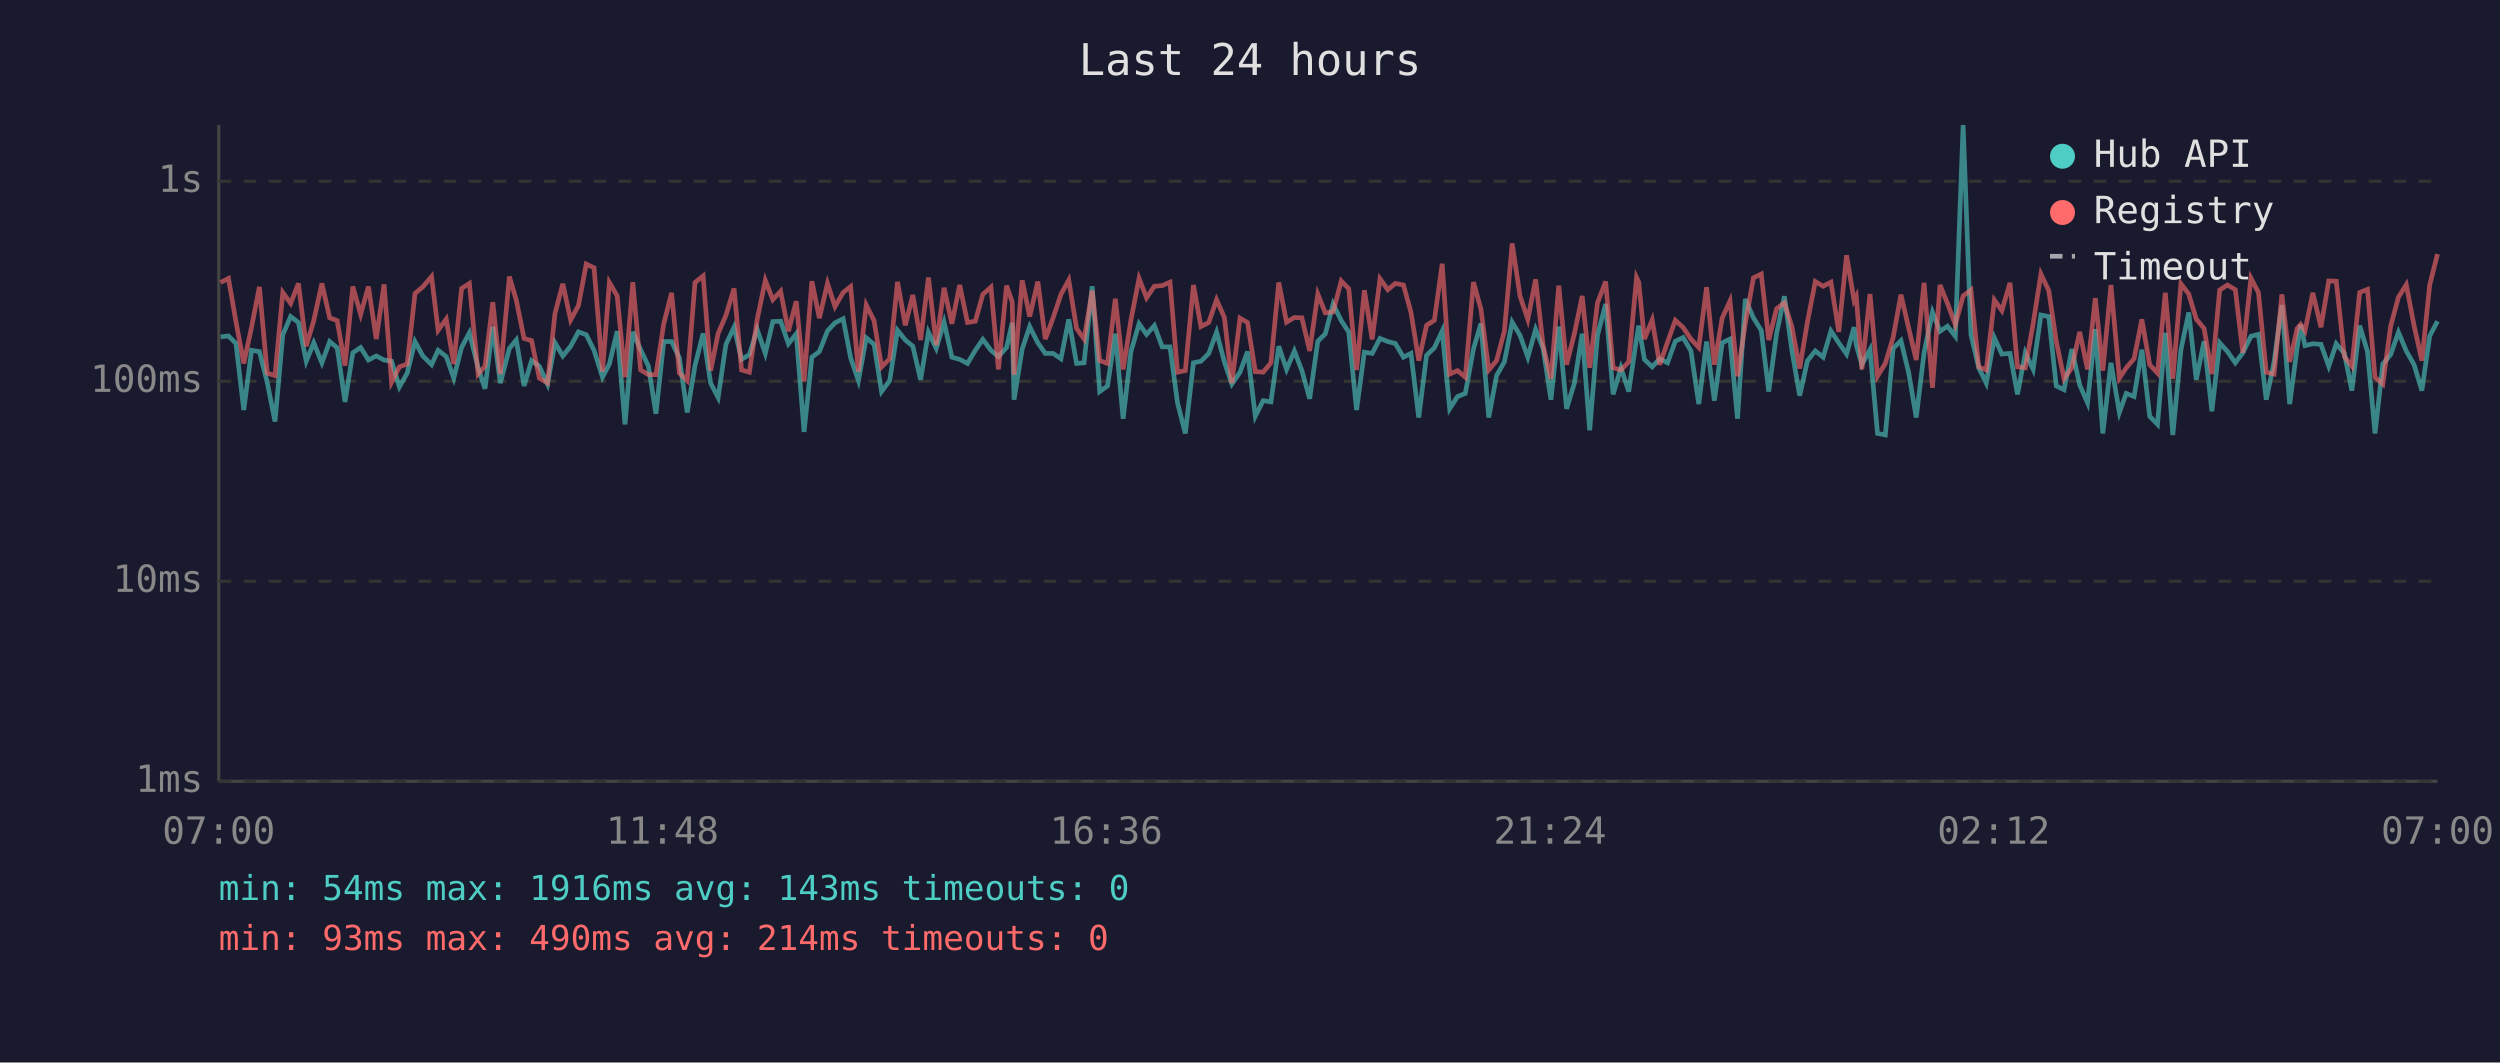
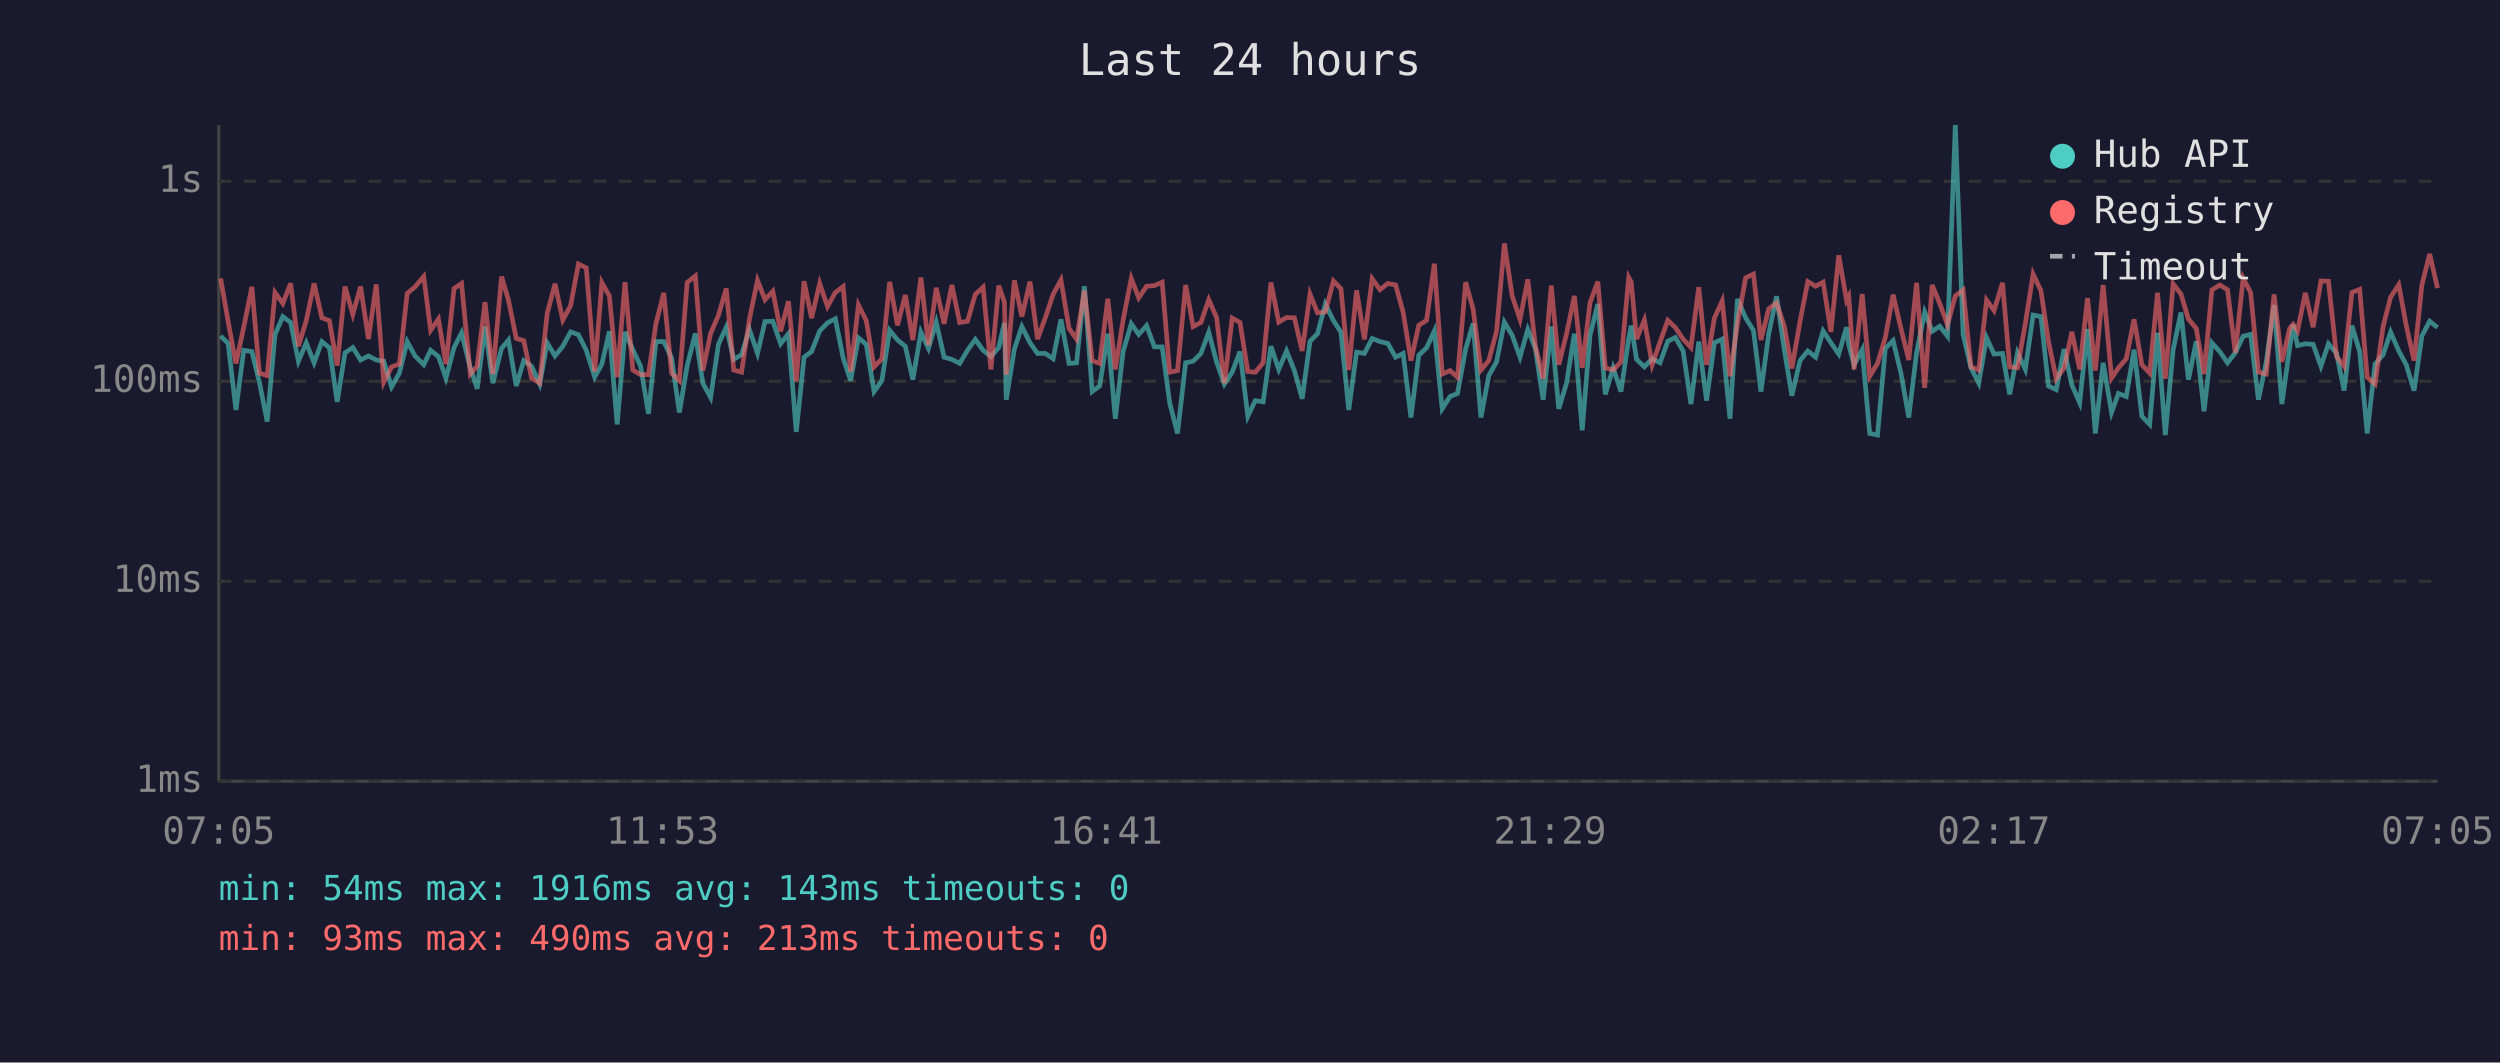
<svg xmlns="http://www.w3.org/2000/svg" viewBox="0 0 800 340" font-family="monospace" font-size="12">
  <rect width="800" height="340" fill="#1a1a2e" />
  <text x="400" y="24" fill="#e0e0e0" font-size="14" text-anchor="middle">Last 24 hours</text>
  <line x1="70" y1="40" x2="70" y2="250" stroke="#444" stroke-width="1" />
  <line x1="70" y1="250" x2="780" y2="250" stroke="#444" stroke-width="1" />
  <line x1="70" y1="250" x2="780" y2="250" stroke="#333" stroke-width="1" stroke-dasharray="4" />
  <text x="65" y="250" fill="#888" text-anchor="end" dominant-baseline="middle">1ms</text>
  <line x1="70" y1="186" x2="780" y2="186" stroke="#333" stroke-width="1" stroke-dasharray="4" />
  <text x="65" y="186" fill="#888" text-anchor="end" dominant-baseline="middle">10ms</text>
  <line x1="70" y1="122" x2="780" y2="122" stroke="#333" stroke-width="1" stroke-dasharray="4" />
  <text x="65" y="122" fill="#888" text-anchor="end" dominant-baseline="middle">100ms</text>
  <line x1="70" y1="58" x2="780" y2="58" stroke="#333" stroke-width="1" stroke-dasharray="4" />
  <text x="65" y="58" fill="#888" text-anchor="end" dominant-baseline="middle">1s</text>
-   <text x="70" y="270" fill="#888" text-anchor="middle">07:00</text>
-   <text x="212" y="270" fill="#888" text-anchor="middle">11:48</text>
-   <text x="354" y="270" fill="#888" text-anchor="middle">16:36</text>
-   <text x="496" y="270" fill="#888" text-anchor="middle">21:24</text>
-   <text x="638" y="270" fill="#888" text-anchor="middle">02:12</text>
-   <text x="780" y="270" fill="#888" text-anchor="middle">07:00</text>
-   <polyline points="70.6,107.8 73.1,107.5 75.5,109.9 78.0,131.2 80.5,112.1 83.0,112.5 85.5,122.3 88.0,134.9 90.5,107.1 93.0,101.3 95.5,103.2 98.0,115.6 100.4,109.7 103.0,116.1 105.5,109.3 107.9,111.3 110.4,128.6 112.9,112.9 115.4,111.2 117.9,115.2 120.4,113.9 122.9,115.2 125.3,115.6 127.8,123.8 130.3,119.4 132.8,109.3 135.3,113.9 138.1,116.7 140.2,112.1 142.8,114.1 145.2,121.0 147.7,111.2 150.2,106.5 153.0,117.7 155.2,124.4 157.7,104.5 160.1,122.6 163.0,111.5 165.2,108.8 167.7,123.5 170.1,115.4 172.6,117.2 175.2,122.9 177.6,109.7 180.1,113.9 182.6,110.8 185.1,106.2 187.6,107.1 190.1,112.1 192.8,120.7 195.0,116.5 197.5,106.0 200.0,135.8 202.5,106.2 205.0,111.9 207.5,117.2 209.9,132.4 212.4,109.3 214.9,109.3 217.4,114.5 219.9,132.0 222.4,117.0 225.0,106.7 227.4,122.6 229.8,127.2 232.3,110.2 234.9,104.7 237.3,115.0 239.8,113.5 242.3,105.4 244.9,113.1 247.3,102.9 249.8,102.8 252.3,110.0 254.8,106.8 257.3,138.2 259.8,114.3 262.2,112.5 264.8,105.9 267.2,103.3 269.8,102.0 272.2,114.5 274.7,121.8 277.2,108.1 279.7,110.2 282.1,125.3 284.7,121.8 287.2,105.7 289.7,108.8 292.1,110.8 294.6,121.5 297.1,106.3 299.6,111.5 302.1,103.1 304.6,114.3 307.1,115.0 309.6,116.3 312.1,112.1 314.5,108.6 317.1,112.1 319.5,114.1 322.1,111.2 323.9,103.3 324.5,127.9 327.1,111.7 329.5,104.5 332.1,109.7 334.5,113.1 337.0,113.1 339.5,114.8 342.0,102.2 344.5,116.3 346.9,116.1 349.5,91.6 351.9,125.3 354.4,123.5 356.9,106.8 359.4,134.0 361.9,112.5 364.5,103.6 366.9,107.0 369.4,104.2 371.9,111.0 374.4,111.0 376.8,128.9 379.3,138.7 381.9,116.1 384.3,115.6 386.8,113.1 389.3,106.3 391.8,115.8 394.2,122.9 396.8,119.1 399.2,112.5 401.7,133.2 404.2,128.2 406.7,128.6 409.2,110.8 411.7,118.2 414.2,112.3 416.6,118.6 419.1,127.6 421.7,109.2 424.1,106.8 426.6,97.3 429.2,102.6 431.6,106.3 434.1,131.2 436.6,112.7 439.1,113.1 441.6,108.3 444.1,109.3 446.5,109.9 449.1,114.3 451.5,113.1 454.0,133.6 456.5,113.7 459.0,111.3 461.5,105.9 463.9,130.8 466.4,126.9 468.9,125.9 471.5,111.7 473.9,103.5 476.4,133.6 478.9,120.2 481.4,115.8 483.9,103.1 486.4,107.3 488.9,114.3 491.4,105.4 493.8,111.5 496.3,127.9 498.8,104.5 501.3,130.8 503.8,122.6 506.3,106.8 508.7,137.7 511.2,107.3 513.8,97.3 516.2,126.2 518.7,117.7 521.2,125.3 523.7,108.3 524.4,104.2 526.2,115.0 528.7,117.4 531.1,114.8 533.6,116.1 536.1,109.2 538.6,108.0 541.1,112.3 543.6,129.3 546.1,109.3 548.6,128.2 551.1,109.7 553.6,108.5 556.0,134.0 558.5,95.7 561.1,101.7 563.6,105.7 566.0,125.3 568.5,106.8 571.0,94.8 573.4,112.1 575.9,126.6 578.4,115.4 580.9,112.3 583.4,114.3 585.9,105.9 588.4,109.7 590.9,113.3 593.3,104.7 594.0,110.4 595.8,116.7 598.4,111.9 600.8,138.7 603.3,139.2 605.8,111.5 608.3,109.0 610.8,119.4 613.2,133.6 615.7,112.9 618.4,99.9 620.8,106.0 623.2,104.4 625.7,107.6 628.2,40.0 630.7,107.1 633.2,117.7 635.6,122.6 638.2,108.1 640.6,113.3 643.2,113.1 645.6,126.2 648.1,112.9 650.6,118.2 653.1,100.8 655.6,101.3 658.0,123.5 660.5,124.7 663.0,111.7 665.5,123.2 668.0,128.9 670.5,105.3 672.9,138.7 675.5,116.1 678.2,132.0 680.4,125.9 682.9,126.9 685.4,111.9 687.9,133.2 690.4,135.8 692.9,106.5 695.3,139.2 697.9,111.9 700.4,100.0 702.8,121.5 705.3,109.2 707.8,131.6 710.3,109.7 712.8,112.5 715.3,116.1 717.7,112.9 720.3,107.6 722.7,107.0 725.2,127.9 727.7,115.8 730.2,97.6 732.7,129.3 735.1,111.2 736.2,103.9 737.6,110.6 740.1,110.0 742.7,110.2 745.2,117.2 747.6,110.0 750.2,113.1 752.6,125.0 755.1,104.2 757.6,112.5 760.0,138.7 762.5,116.5 765.0,113.5 767.5,106.3 770.0,112.3 772.5,116.7 775.0,125.0 777.5,107.5 780.0,102.8" fill="none" stroke="#4ecdc4" stroke-width="1.5" opacity="0.6" />
-   <polyline points="70.6,90.4 73.1,89.1 75.5,102.9 78.0,116.3 80.5,104.7 83.0,91.8 85.5,119.4 88.0,120.2 90.5,93.6 93.0,97.1 95.5,90.7 98.0,110.8 100.4,102.6 103.0,90.7 105.5,101.7 107.9,102.6 110.4,117.0 112.9,91.7 115.4,100.6 117.9,91.7 120.4,108.5 122.9,91.0 125.3,122.3 127.8,117.4 130.3,116.5 132.8,93.9 135.3,91.8 138.1,88.5 140.2,105.7 142.8,102.1 145.2,116.5 147.7,92.3 150.2,90.7 153.0,119.7 155.2,117.2 157.7,96.7 160.1,119.7 163.0,88.5 165.2,96.0 167.7,108.3 170.1,109.0 172.6,121.0 175.2,122.6 177.6,100.3 180.1,90.8 182.6,102.4 185.1,97.8 187.6,84.5 190.1,85.7 192.8,118.9 195.0,90.4 197.5,94.7 200.0,120.7 202.5,90.3 205.0,118.4 207.5,119.9 209.9,119.9 212.4,103.6 214.9,93.7 217.4,119.4 219.9,121.8 222.4,90.4 225.0,88.3 227.4,118.6 229.8,106.7 232.3,100.9 234.9,92.3 237.3,118.4 239.8,119.1 242.3,102.2 244.9,89.7 247.3,95.9 249.8,93.2 252.3,106.0 254.8,96.4 257.3,122.0 259.8,90.0 262.2,101.8 264.8,90.7 267.2,98.1 269.8,93.6 272.2,91.7 274.7,118.9 277.2,97.6 279.7,102.6 282.1,117.4 284.7,114.8 287.2,90.2 289.7,104.1 292.1,94.4 294.6,108.8 297.1,88.8 299.6,110.4 302.1,92.1 304.6,103.6 307.1,91.2 309.6,103.2 312.1,102.8 314.5,94.2 317.1,91.9 319.5,118.2 322.1,91.4 323.9,96.6 324.5,119.9 327.1,89.7 329.5,101.3 332.1,90.1 334.5,108.5 337.0,101.7 339.5,94.2 342.0,89.6 344.5,105.1 346.9,108.5 349.5,93.0 351.9,115.4 354.4,116.3 356.9,95.6 359.4,118.2 361.9,102.4 364.5,89.1 366.9,95.3 369.4,91.6 371.9,91.4 374.4,90.3 376.8,119.1 379.3,118.6 381.9,91.2 384.3,104.5 386.8,103.2 389.3,95.9 391.8,101.6 394.2,122.6 396.8,101.8 399.2,103.2 401.7,118.9 404.2,119.1 406.7,116.1 409.2,90.4 411.7,103.1 414.2,101.6 416.6,101.7 419.1,112.3 421.7,94.1 424.1,100.1 426.6,99.8 429.2,89.9 431.6,92.4 434.1,118.4 436.6,92.9 439.1,108.6 441.6,89.2 444.1,92.7 446.5,90.7 449.1,91.2 451.5,99.9 454.0,115.4 456.5,104.1 459.0,102.5 461.5,84.4 463.9,119.7 466.4,118.6 468.9,120.7 471.5,90.3 473.9,98.9 476.4,118.4 478.9,115.4 481.4,106.0 483.9,77.9 486.4,94.7 488.9,102.2 491.4,89.4 493.8,110.6 496.3,121.2 498.8,91.4 501.3,116.7 503.8,106.8 506.3,94.7 508.7,117.7 511.2,96.9 513.8,90.1 516.2,117.7 518.7,118.4 521.2,115.8 523.7,88.8 524.4,90.3 526.2,108.5 528.7,102.4 531.1,116.7 533.6,109.5 536.1,102.5 538.6,104.8 541.1,108.5 543.6,111.2 546.1,91.9 548.6,116.7 551.1,101.8 553.6,96.3 556.0,120.4 558.5,103.5 561.1,88.9 563.6,87.7 566.0,108.8 568.5,98.8 571.0,96.9 573.4,104.5 575.9,117.9 578.4,102.9 580.9,90.1 583.4,91.6 585.9,90.3 588.4,106.2 590.9,81.7 593.3,96.1 594.0,94.8 595.8,118.2 598.4,94.1 600.8,120.4 603.3,116.3 605.8,108.0 608.3,94.3 610.8,105.1 613.2,115.2 615.7,90.5 618.4,124.1 620.8,91.2 623.2,97.1 625.7,103.9 628.2,94.7 630.7,92.8 633.2,117.4 635.6,118.4 638.2,96.0 640.6,99.4 643.2,90.5 645.6,117.4 648.1,117.7 650.6,103.6 653.1,87.7 655.6,93.0 658.0,109.2 660.5,121.2 663.0,117.7 665.5,106.2 668.0,118.2 670.5,95.4 672.9,118.6 675.5,91.2 678.2,121.0 680.4,117.7 682.9,114.8 685.4,102.2 687.9,116.7 690.4,119.4 692.9,93.7 695.3,121.2 697.9,90.8 700.4,94.1 702.8,102.1 705.3,105.1 707.8,119.7 710.3,92.8 712.8,91.2 715.3,92.7 717.7,112.9 720.3,89.0 722.7,93.6 725.2,119.1 727.7,119.7 730.2,94.2 732.7,115.8 735.1,105.1 736.2,103.8 737.6,105.9 740.1,93.7 742.7,104.7 745.2,89.9 747.6,90.0 750.2,114.1 752.6,117.2 755.1,93.6 757.6,92.6 760.0,120.7 762.5,122.9 765.0,104.4 767.5,95.1 770.0,91.1 772.5,104.2 775.0,115.4 777.5,91.2 780.0,81.3" fill="none" stroke="#ff6b6b" stroke-width="1.5" opacity="0.6" />
+   <text x="70" y="270" fill="#888" text-anchor="middle">07:05</text>
+   <text x="212" y="270" fill="#888" text-anchor="middle">11:53</text>
+   <text x="354" y="270" fill="#888" text-anchor="middle">16:41</text>
+   <text x="496" y="270" fill="#888" text-anchor="middle">21:29</text>
+   <text x="638" y="270" fill="#888" text-anchor="middle">02:17</text>
+   <text x="780" y="270" fill="#888" text-anchor="middle">07:05</text>
+   <polyline points="70.6,107.5 73.0,109.9 75.5,131.2 78.0,112.1 80.6,112.5 83.0,122.3 85.5,134.9 88.0,107.1 90.5,101.3 93.0,103.2 95.5,115.6 98.0,109.7 100.5,116.1 103.0,109.3 105.4,111.3 107.9,128.6 110.4,112.9 112.9,111.2 115.4,115.2 117.9,113.9 120.4,115.2 122.8,115.6 125.3,123.8 127.8,119.4 130.3,109.3 132.8,113.9 135.6,116.7 137.8,112.1 140.3,114.1 142.7,121.0 145.3,111.2 147.7,106.5 150.5,117.7 152.7,124.4 155.2,104.5 157.7,122.6 160.5,111.5 162.7,108.8 165.2,123.5 167.6,115.4 170.1,117.2 172.7,122.9 175.1,109.7 177.6,113.9 180.1,110.8 182.6,106.2 185.1,107.1 187.6,112.1 190.3,120.7 192.6,116.5 195.0,106.0 197.5,135.8 200.0,106.2 202.5,111.9 205.0,117.2 207.5,132.4 209.9,109.3 212.4,109.3 214.9,114.5 217.4,132.0 219.9,117.0 222.5,106.7 224.9,122.6 227.4,127.2 229.9,110.2 232.4,104.7 234.8,115.0 237.3,113.5 239.8,105.4 242.4,113.1 244.8,102.9 247.3,102.8 249.8,110.0 252.3,106.8 254.8,138.2 257.3,114.3 259.7,112.5 262.3,105.9 264.8,103.3 267.3,102.0 269.8,114.5 272.2,121.8 274.7,108.1 277.2,110.2 279.7,125.3 282.2,121.8 284.7,105.7 287.2,108.8 289.7,110.8 292.1,121.5 294.7,106.3 297.1,111.5 299.6,103.1 302.1,114.3 304.6,115.0 307.1,116.3 309.6,112.1 312.1,108.6 314.6,112.1 317.1,114.1 319.6,111.2 321.4,103.3 322.0,127.9 324.6,111.7 327.0,104.5 329.6,109.7 332.0,113.1 334.5,113.1 337.0,114.8 339.5,102.2 342.1,116.3 344.5,116.1 347.0,91.6 349.5,125.3 351.9,123.5 354.5,106.8 356.9,134.0 359.4,112.5 362.0,103.6 364.4,107.0 366.9,104.2 369.4,111.0 371.9,111.0 374.3,128.9 376.8,138.7 379.4,116.1 381.8,115.6 384.3,113.1 386.8,106.3 389.3,115.8 391.8,122.9 394.3,119.1 396.8,112.5 399.3,133.2 401.7,128.2 404.2,128.6 406.7,110.8 409.2,118.2 411.7,112.3 414.2,118.6 416.7,127.6 419.2,109.2 421.6,106.8 424.1,97.3 426.7,102.6 429.1,106.3 431.6,131.2 434.1,112.7 436.6,113.1 439.1,108.3 441.6,109.3 444.1,109.9 446.6,114.3 449.0,113.1 451.5,133.6 454.0,113.7 456.5,111.3 459.0,105.9 461.5,130.8 464.0,126.9 466.4,125.9 469.0,111.7 471.4,103.5 473.9,133.6 476.4,120.2 478.9,115.8 481.4,103.1 483.9,107.3 486.4,114.3 488.9,105.4 491.3,111.5 493.8,127.9 496.4,104.5 498.8,130.8 501.3,122.6 503.8,106.8 506.3,137.7 508.8,107.3 511.3,97.3 513.7,126.2 516.2,117.7 518.7,125.3 521.2,108.3 522.0,104.2 523.7,115.0 526.2,117.4 528.7,114.8 531.2,116.1 533.7,109.2 536.1,108.0 538.6,112.3 541.1,129.3 543.6,109.3 546.1,128.2 548.6,109.7 551.1,108.5 553.6,134.0 556.0,95.7 558.6,101.7 561.1,105.7 563.5,125.3 566.0,106.8 568.5,94.8 571.0,112.1 573.4,126.6 576.0,115.4 578.5,112.3 581.0,114.3 583.4,105.9 585.9,109.7 588.4,113.3 590.9,104.7 591.6,110.4 593.3,116.7 595.9,111.9 598.3,138.7 600.8,139.2 603.3,111.5 605.8,109.0 608.3,119.4 610.8,133.6 613.3,112.9 615.9,99.9 618.3,106.0 620.7,104.4 623.2,107.6 625.7,40.0 628.2,107.1 630.7,117.7 633.2,122.6 635.7,108.1 638.1,113.3 640.8,113.1 643.1,126.2 645.6,112.9 648.1,118.2 650.6,100.8 653.1,101.3 655.5,123.5 658.0,124.7 660.5,111.7 663.0,123.2 665.5,128.9 668.0,105.3 670.5,138.7 673.0,116.1 675.7,132.0 677.9,125.9 680.4,126.9 682.9,111.9 685.4,133.2 687.9,135.8 690.4,106.5 692.9,139.2 695.4,111.9 697.9,100.0 700.3,121.5 702.8,109.2 705.3,131.6 707.8,109.7 710.3,112.5 712.8,116.1 715.3,112.9 717.8,107.6 720.2,107.0 722.7,127.9 725.2,115.8 727.7,97.6 730.2,129.3 732.7,111.2 733.8,103.9 735.2,110.6 737.7,110.0 740.2,110.2 742.7,117.2 745.1,110.0 747.7,113.1 750.1,125.0 752.6,104.2 755.1,112.5 757.5,138.7 760.0,116.5 762.6,113.5 765.0,106.3 767.6,112.3 770.0,116.7 772.5,125.0 775.0,107.5 777.5,102.8 780.0,104.8" fill="none" stroke="#4ecdc4" stroke-width="1.5" opacity="0.6" />
+   <polyline points="70.6,89.1 73.0,102.9 75.5,116.3 78.0,104.7 80.6,91.8 83.0,119.4 85.5,120.2 88.0,93.6 90.5,97.1 93.0,90.7 95.5,110.8 98.0,102.6 100.5,90.7 103.0,101.7 105.4,102.6 107.9,117.0 110.4,91.7 112.9,100.6 115.4,91.7 117.9,108.5 120.4,91.0 122.8,122.3 125.3,117.4 127.8,116.5 130.3,93.9 132.8,91.8 135.6,88.5 137.8,105.7 140.3,102.1 142.7,116.5 145.3,92.3 147.7,90.7 150.5,119.7 152.7,117.2 155.2,96.7 157.7,119.7 160.5,88.5 162.7,96.0 165.2,108.3 167.6,109.0 170.1,121.0 172.7,122.6 175.1,100.3 177.6,90.8 180.1,102.4 182.6,97.8 185.1,84.5 187.6,85.7 190.3,118.9 192.6,90.4 195.0,94.7 197.5,120.7 200.0,90.3 202.5,118.4 205.0,119.9 207.5,119.9 209.9,103.6 212.4,93.7 214.9,119.4 217.4,121.8 219.9,90.4 222.5,88.3 224.9,118.6 227.4,106.7 229.9,100.9 232.4,92.3 234.8,118.4 237.3,119.1 239.8,102.2 242.4,89.7 244.8,95.9 247.3,93.2 249.8,106.0 252.3,96.4 254.8,122.0 257.3,90.0 259.7,101.8 262.3,90.7 264.8,98.1 267.3,93.6 269.8,91.7 272.2,118.9 274.7,97.6 277.2,102.6 279.7,117.4 282.2,114.8 284.7,90.2 287.2,104.1 289.7,94.4 292.1,108.8 294.7,88.8 297.1,110.4 299.6,92.1 302.1,103.6 304.6,91.2 307.1,103.2 309.6,102.8 312.1,94.2 314.6,91.9 317.1,118.2 319.6,91.4 321.4,96.6 322.0,119.9 324.6,89.7 327.0,101.3 329.6,90.1 332.0,108.5 334.5,101.7 337.0,94.2 339.5,89.6 342.1,105.1 344.5,108.5 347.0,93.0 349.5,115.4 351.9,116.3 354.5,95.6 356.9,118.2 359.4,102.4 362.0,89.1 364.4,95.3 366.9,91.6 369.4,91.4 371.9,90.3 374.3,119.1 376.8,118.6 379.4,91.2 381.8,104.5 384.3,103.2 386.8,95.9 389.3,101.6 391.8,122.6 394.3,101.8 396.8,103.2 399.3,118.9 401.7,119.1 404.2,116.1 406.7,90.4 409.2,103.1 411.7,101.6 414.2,101.7 416.7,112.3 419.2,94.1 421.6,100.1 424.1,99.8 426.7,89.9 429.1,92.4 431.6,118.4 434.1,92.9 436.6,108.6 439.1,89.2 441.6,92.7 444.1,90.7 446.6,91.2 449.0,99.9 451.5,115.4 454.0,104.1 456.5,102.5 459.0,84.4 461.5,119.7 464.0,118.6 466.4,120.7 469.0,90.3 471.4,98.9 473.9,118.4 476.4,115.4 478.9,106.0 481.4,77.9 483.9,94.7 486.4,102.2 488.9,89.4 491.3,110.6 493.8,121.2 496.4,91.4 498.8,116.7 501.3,106.8 503.8,94.7 506.3,117.7 508.8,96.9 511.3,90.1 513.7,117.7 516.2,118.4 518.7,115.8 521.2,88.8 522.0,90.3 523.7,108.5 526.2,102.4 528.7,116.7 531.2,109.5 533.7,102.5 536.1,104.8 538.6,108.5 541.1,111.2 543.6,91.9 546.1,116.7 548.6,101.8 551.1,96.3 553.6,120.4 556.0,103.5 558.6,88.9 561.1,87.7 563.5,108.8 566.0,98.8 568.5,96.9 571.0,104.5 573.4,117.9 576.0,102.9 578.5,90.1 581.0,91.6 583.4,90.3 585.9,106.2 588.4,81.7 590.9,96.1 591.6,94.8 593.3,118.2 595.9,94.1 598.3,120.4 600.8,116.3 603.3,108.0 605.8,94.3 608.3,105.1 610.8,115.2 613.3,90.5 615.9,124.1 618.3,91.2 620.7,97.1 623.2,103.9 625.7,94.7 628.2,92.8 630.7,117.4 633.2,118.4 635.7,96.0 638.1,99.4 640.8,90.5 643.1,117.4 645.6,117.7 648.1,103.6 650.6,87.7 653.1,93.0 655.5,109.2 658.0,121.2 660.5,117.7 663.0,106.2 665.5,118.2 668.0,95.4 670.5,118.6 673.0,91.2 675.7,121.0 677.9,117.7 680.4,114.8 682.9,102.2 685.4,116.7 687.9,119.4 690.4,93.7 692.9,121.2 695.4,90.8 697.9,94.1 700.3,102.1 702.8,105.1 705.3,119.7 707.8,92.8 710.3,91.2 712.8,92.7 715.3,112.9 717.8,89.0 720.2,93.6 722.7,119.1 725.2,119.7 727.7,94.2 730.2,115.8 732.7,105.1 733.8,103.8 735.2,105.9 737.7,93.7 740.2,104.7 742.7,89.9 745.1,90.0 747.7,114.1 750.1,117.2 752.6,93.6 755.1,92.6 757.5,120.7 760.0,122.9 762.6,104.4 765.0,95.1 767.6,91.1 770.0,104.2 772.5,115.4 775.0,91.2 777.5,81.3 780.0,92.2" fill="none" stroke="#ff6b6b" stroke-width="1.5" opacity="0.6" />
  <circle cx="660" cy="50" r="4" fill="#4ecdc4" />
  <text x="670" y="50" fill="#e0e0e0" dominant-baseline="middle">Hub API</text>
  <circle cx="660" cy="68" r="4" fill="#ff6b6b" />
  <text x="670" y="68" fill="#e0e0e0" dominant-baseline="middle">Registry</text>
  <line x1="656" y1="82" x2="664" y2="82" stroke="#e0e0e0" stroke-width="1.5" stroke-dasharray="4,3" opacity="0.7" />
  <text x="670" y="86" fill="#e0e0e0" dominant-baseline="middle">Timeout</text>
  <text x="70" y="288" fill="#4ecdc4" font-size="11">min: 54ms  max: 1916ms  avg: 143ms  timeouts: 0</text>
-   <text x="70" y="304" fill="#ff6b6b" font-size="11">min: 93ms  max: 490ms  avg: 214ms  timeouts: 0</text>
+   <text x="70" y="304" fill="#ff6b6b" font-size="11">min: 93ms  max: 490ms  avg: 213ms  timeouts: 0</text>
</svg>
